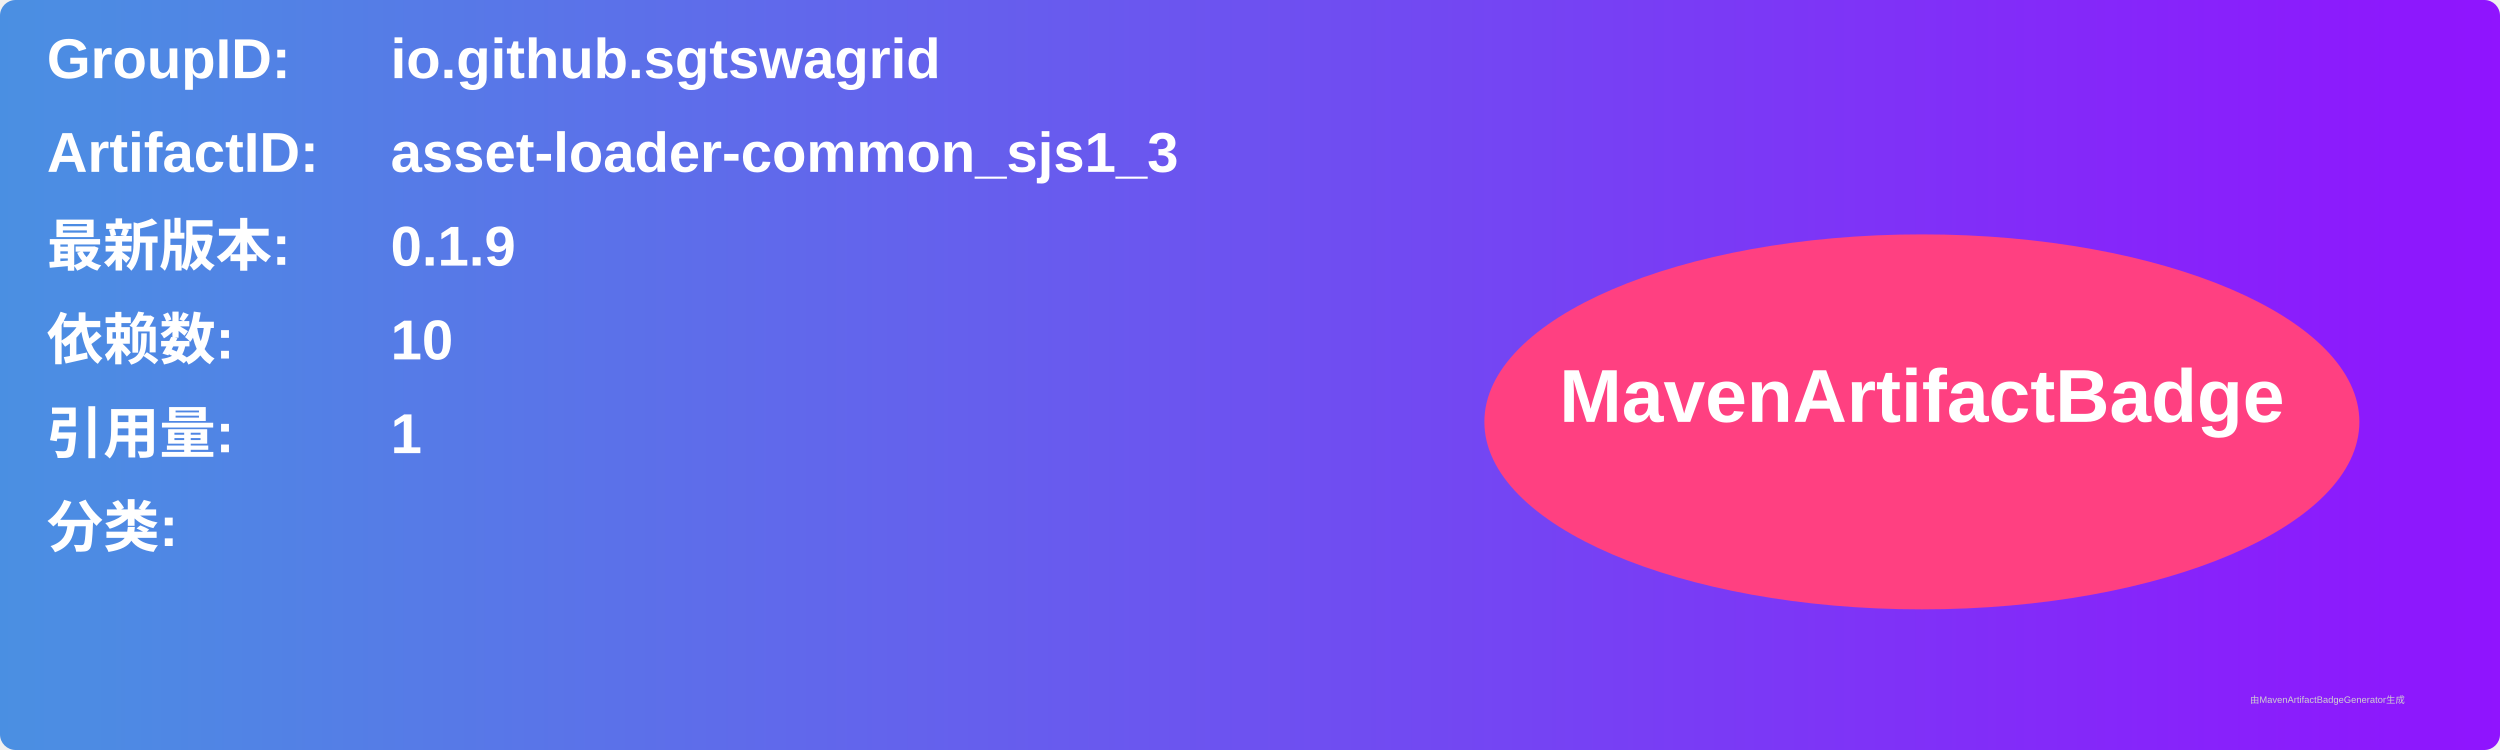
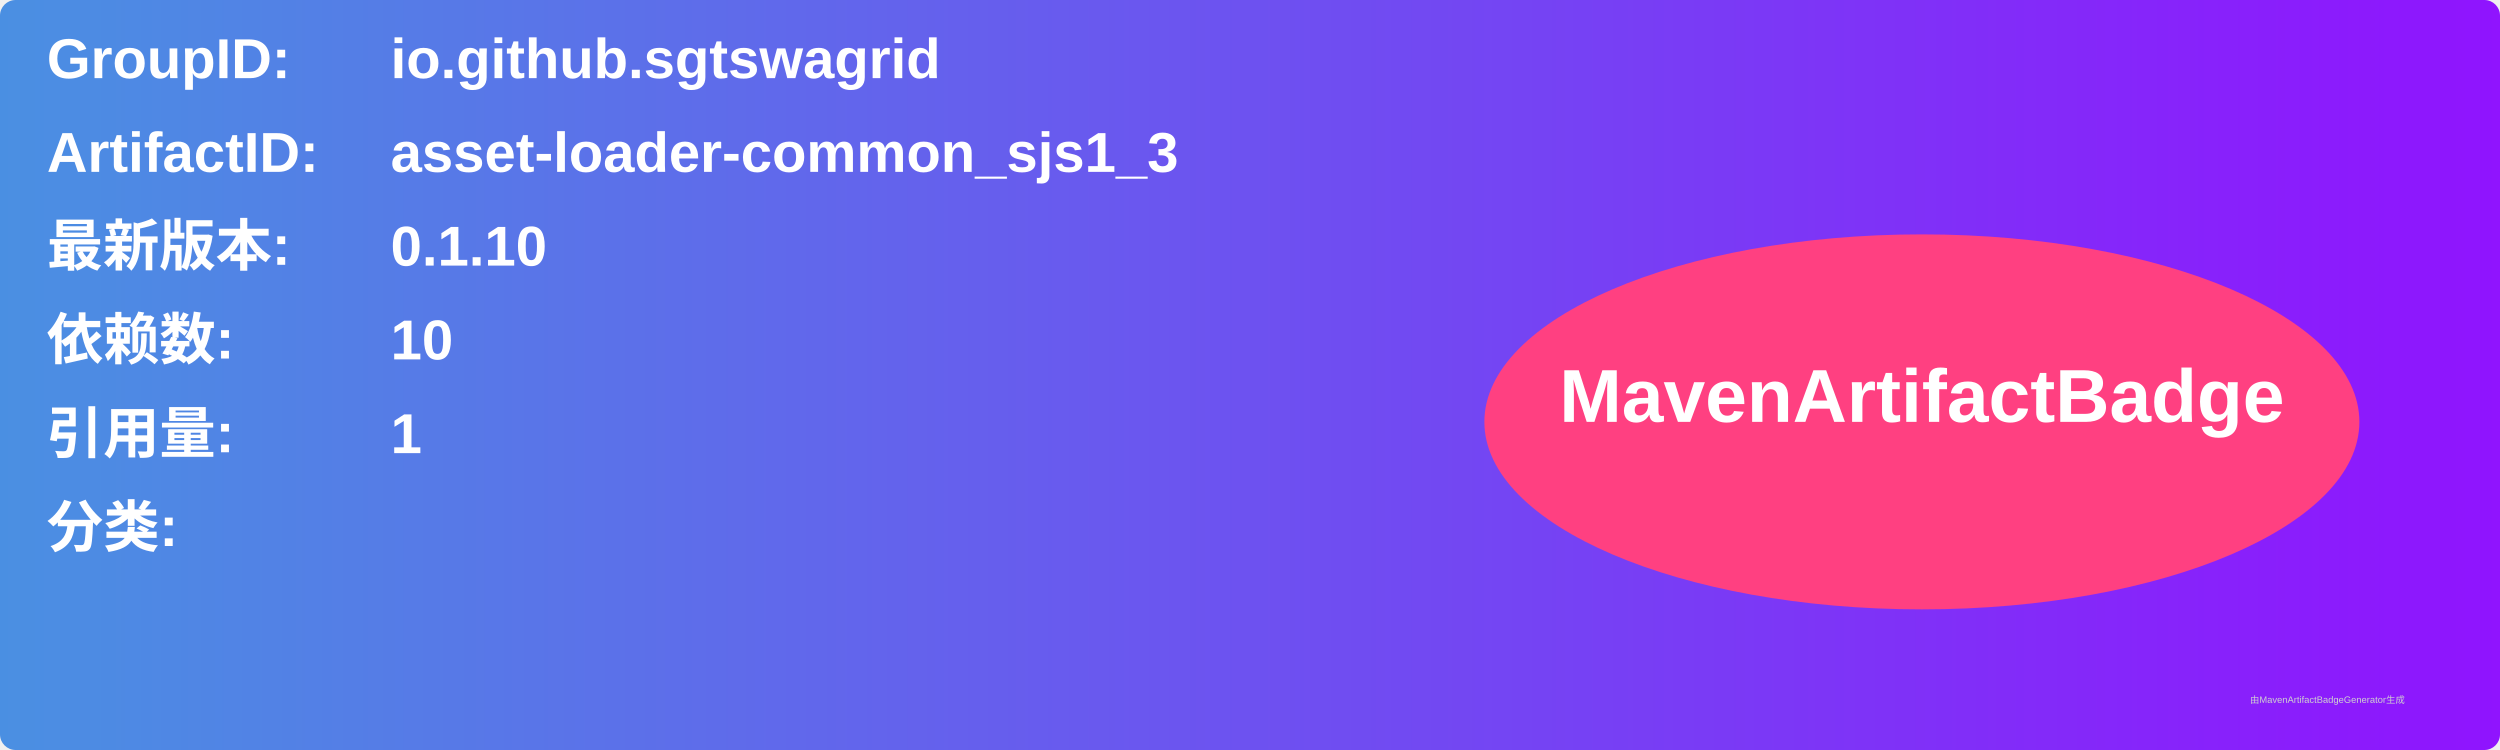
<svg xmlns="http://www.w3.org/2000/svg" width="800" height="240" viewBox="0 0 800 240">
  <linearGradient id="grad" x1="0%" y1="0%" x2="100%" y2="0%">
    <stop offset="0%" stop-color="#4a90e2" />
    <stop offset="100%" stop-color="#9013fe" />
  </linearGradient>
  <rect width="100%" height="100%" rx="5" ry="5" fill="url(#grad)" />
  <g transform="translate(15, 15)">
    <text x="0" y="10" font-family="Arial" font-size="18" fill="white" font-weight="bold" width="260">GroupID:</text>
    <text x="110" y="10" font-family="Arial" font-size="18" fill="white" font-weight="bold" width="460">io.github.sgtswagrid</text>
    <text x="0" y="40" font-family="Arial" font-size="18" fill="white" font-weight="bold" width="260">ArtifactID:</text>
    <text x="110" y="40" font-family="Arial" font-size="18" fill="white" font-weight="bold" width="460">asset-loader-common_sjs1_3</text>
    <text x="0" y="70" font-family="Arial" font-size="18" fill="white" font-weight="bold">最新版本:</text>
    <text x="110" y="70" font-family="Arial" font-size="18" fill="white" font-weight="bold">
-       <tspan font-weight="bold">0.1.9</tspan>
+       <tspan font-weight="bold">0.1.10</tspan>
    </text>
    <text x="0" y="100" font-family="Arial" font-size="18" fill="white" font-weight="bold">依赖数: </text>
    <text x="110" y="100" font-family="Arial" font-size="18" fill="white">
      <tspan font-weight="bold">10</tspan>
    </text>
    <text x="0" y="130" font-family="Arial" font-size="18" fill="white" font-weight="bold">引用量: </text>
    <text x="110" y="130" font-family="Arial" font-size="18" fill="white">
      <tspan font-weight="bold">1</tspan>
    </text>
    <text x="0" y="160" font-family="Arial" font-size="18" fill="white" font-weight="bold">分类:</text>
    <text x="10" y="190" font-family="Arial" font-size="10" fill="white">
      <tspan font-weight="bold" />
    </text>
    <ellipse cx="600" cy="120" rx="140" ry="60" fill="#ff4081" />
    <text x="600" y="120" text-anchor="middle" font-family="Arial" font-size="24" fill="white" font-weight="bold">MavenArtifactBadge</text>
  </g>
  <text x="720" y="225" font-family="Arial" font-size="3" fill="#d0d0d0">由MavenArtifactBadgeGenerator生成</text>
</svg>
